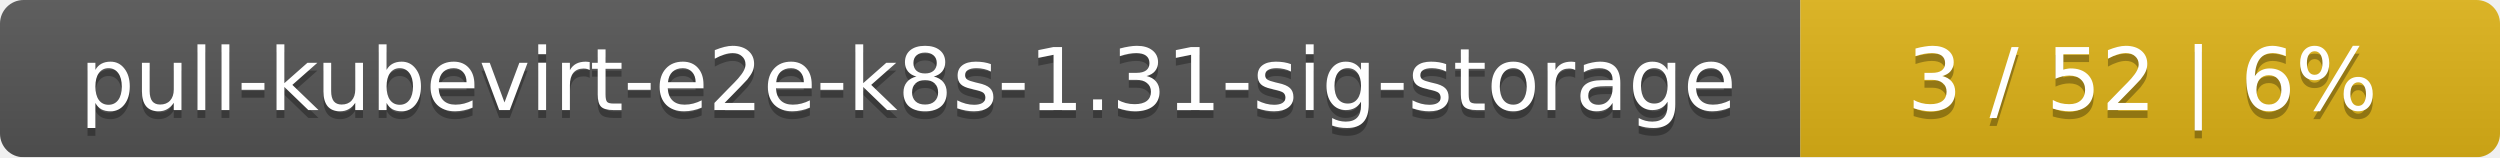
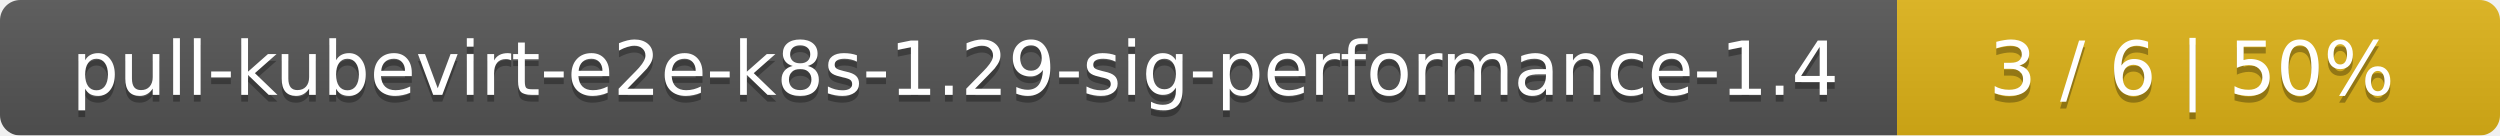
- <svg xmlns="http://www.w3.org/2000/svg" width="318" height="20">
+ <svg xmlns="http://www.w3.org/2000/svg" width="369" height="20">
  <linearGradient id="smooth" x2="0" y2="100%">
    <stop offset="0" stop-color="#bbb" stop-opacity=".1" />
    <stop offset="1" stop-opacity=".1" />
  </linearGradient>
  <mask id="round">
-     <rect width="318" height="20" rx="3" fill="#fff" />
+     <rect width="369" height="20" rx="3" fill="#fff" />
  </mask>
  <g mask="url(#round)">
-     <rect width="229" height="20" fill="#555" />
-     <rect x="229" width="89" height="20" fill="#dfb317" />
-     <rect width="318" height="20" fill="url(#smooth)" />
+     <rect width="280" height="20" fill="#555" />
+     <rect x="280" width="89" height="20" fill="#dfb317" />
+     <rect width="369" height="20" fill="url(#smooth)" />
  </g>
  <g fill="#fff" text-anchor="middle" font-family="DejaVu Sans,Verdana,Geneva,sans-serif" font-size="11">
-     <text x="115.5" y="15" fill="#010101" fill-opacity=".3">pull-kubevirt-e2e-k8s-1.31-sig-storage</text>
-     <text x="115.5" y="14">pull-kubevirt-e2e-k8s-1.31-sig-storage</text>
-     <text x="272.5" y="15" fill="#010101" fill-opacity=".3">3 / 52    |    6%</text>
-     <text x="272.5" y="14">3 / 52    |    6%</text>
+     <text x="141" y="15" fill="#010101" fill-opacity=".3">pull-kubevirt-e2e-k8s-1.29-sig-performance-1.4</text>
+     <text x="141" y="14">pull-kubevirt-e2e-k8s-1.29-sig-performance-1.4</text>
+     <text x="323.5" y="15" fill="#010101" fill-opacity=".3">3 / 6    |    50%</text>
+     <text x="323.5" y="14">3 / 6    |    50%</text>
  </g>
</svg>
